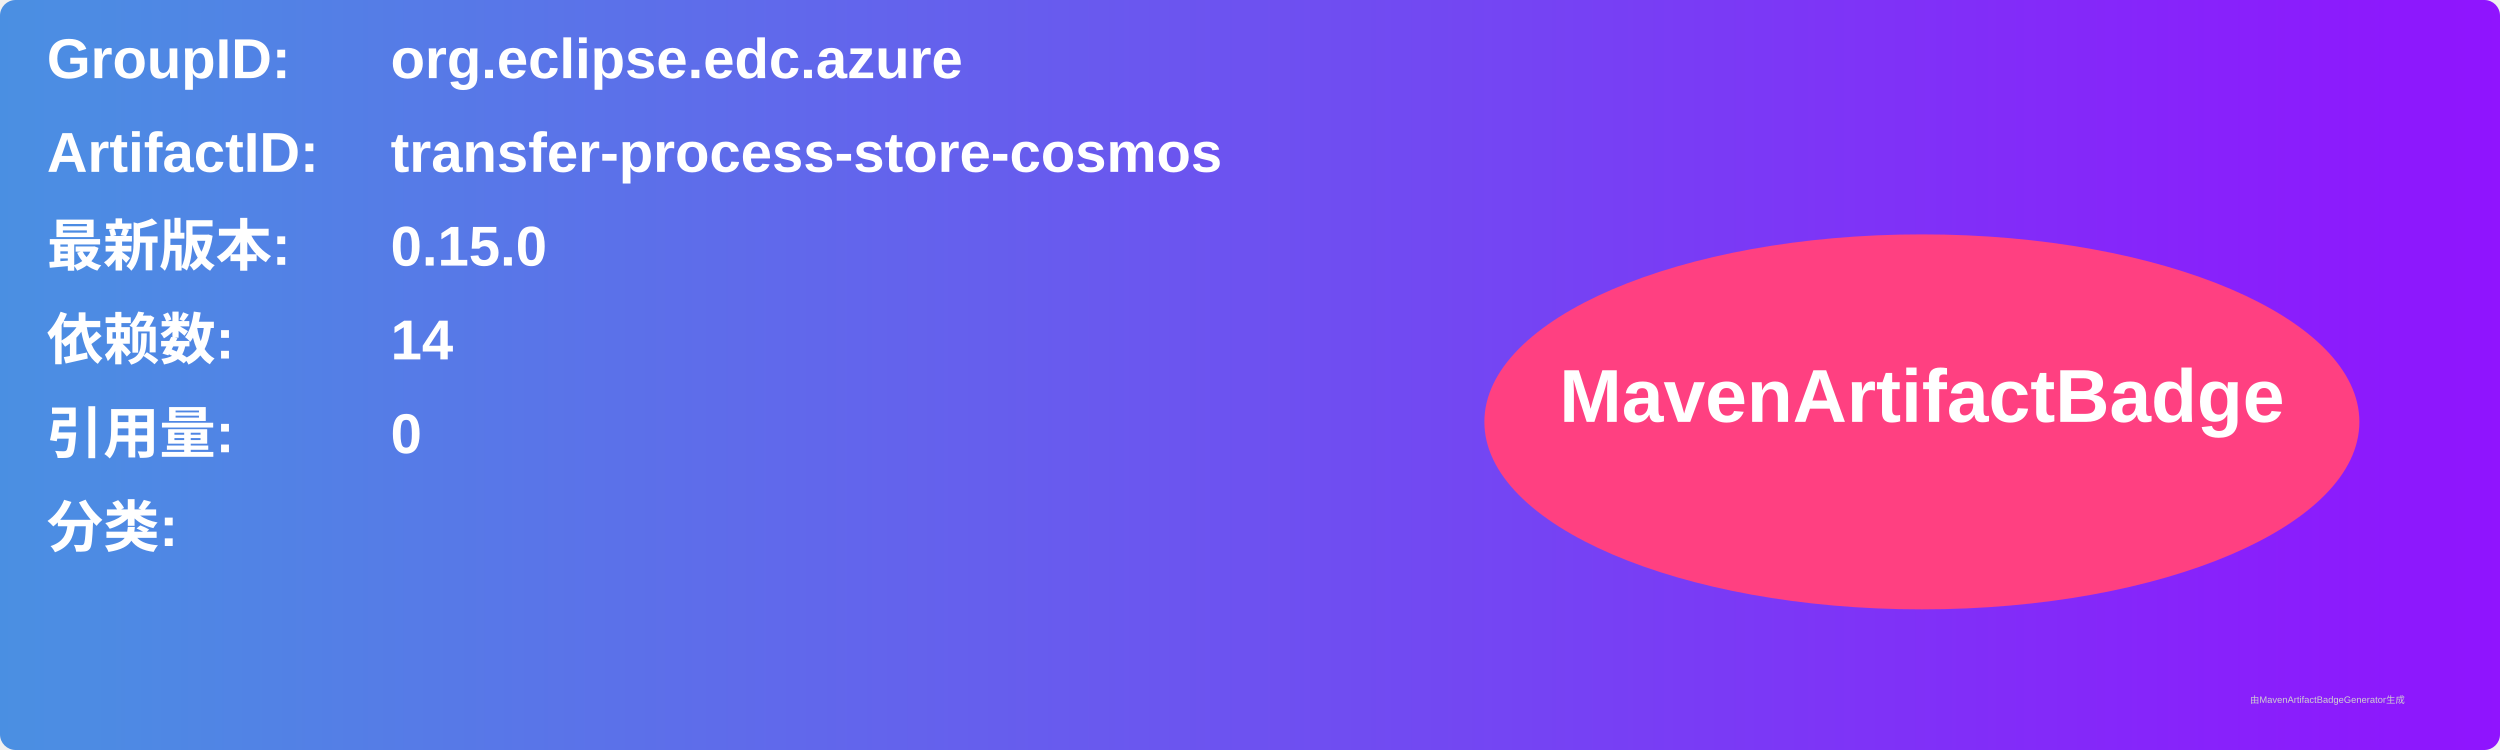
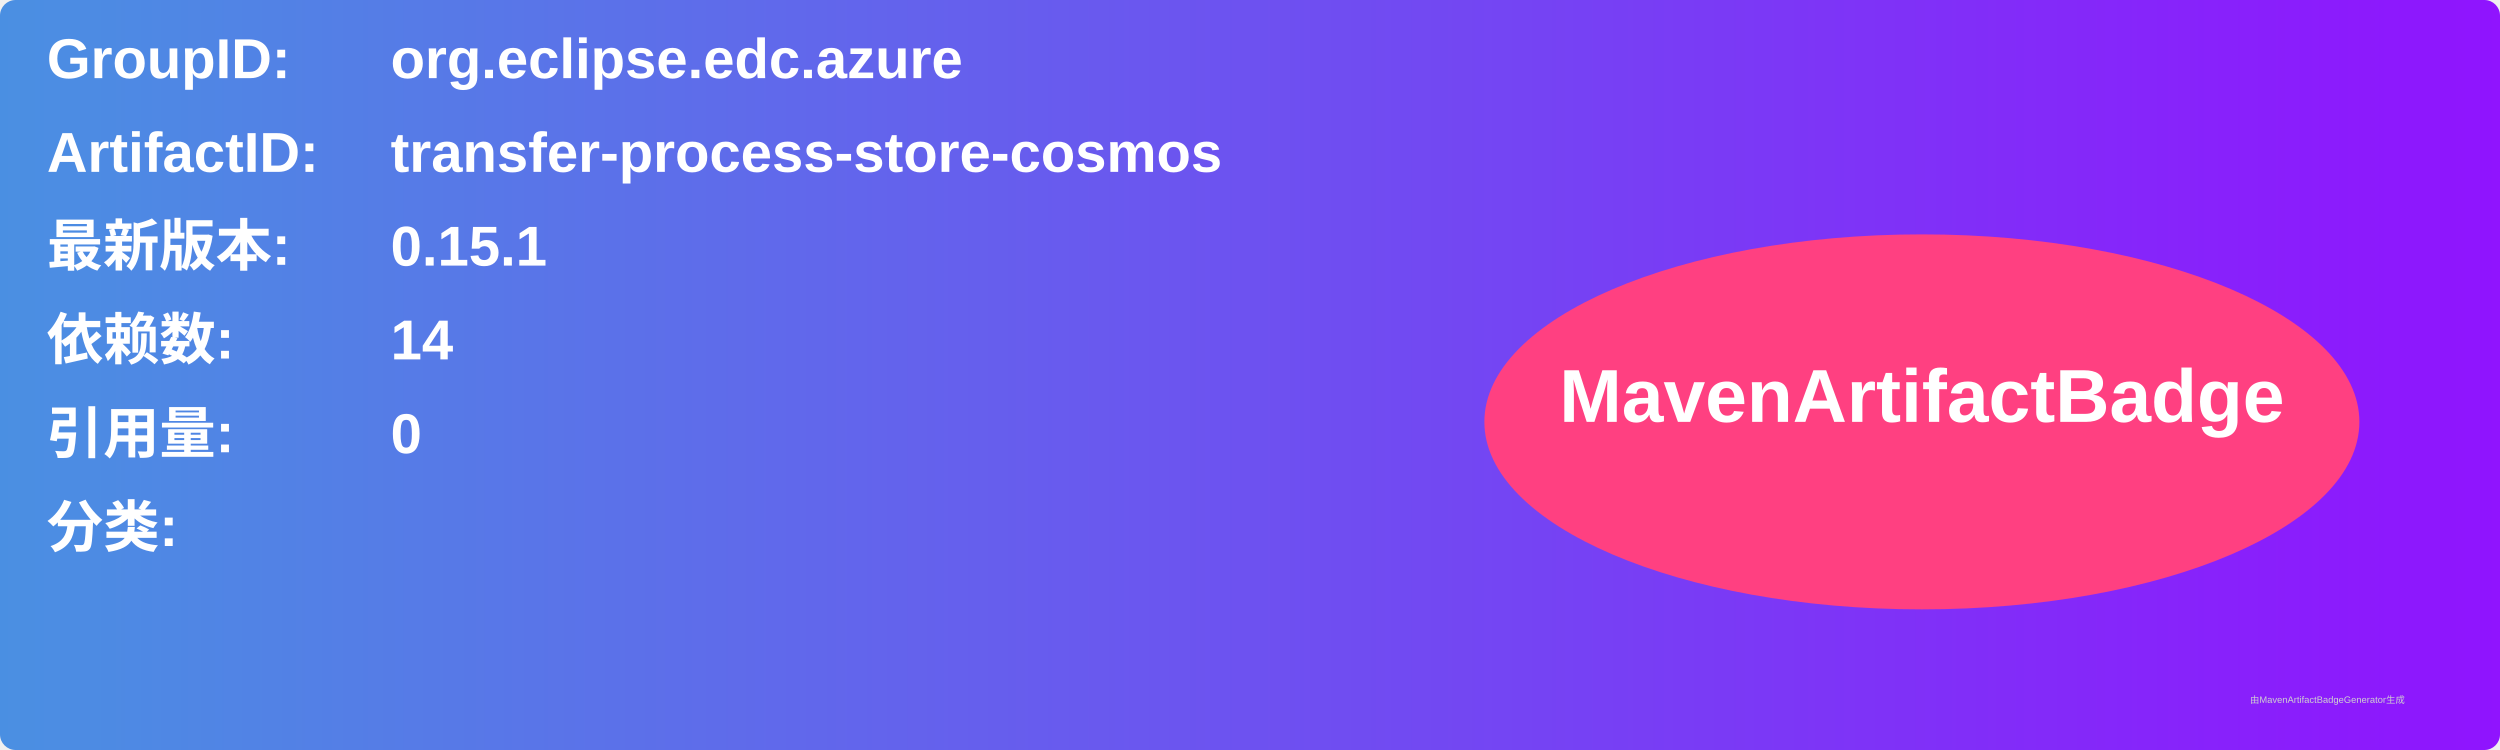
<svg xmlns="http://www.w3.org/2000/svg" width="800" height="240" viewBox="0 0 800 240">
  <linearGradient id="grad" x1="0%" y1="0%" x2="100%" y2="0%">
    <stop offset="0%" stop-color="#4a90e2" />
    <stop offset="100%" stop-color="#9013fe" />
  </linearGradient>
  <rect width="100%" height="100%" rx="5" ry="5" fill="url(#grad)" />
  <g transform="translate(15, 15)">
    <text x="0" y="10" font-family="Arial" font-size="18" fill="white" font-weight="bold" width="260">GroupID:</text>
    <text x="110" y="10" font-family="Arial" font-size="18" fill="white" font-weight="bold" width="460">org.eclipse.edc.azure</text>
    <text x="0" y="40" font-family="Arial" font-size="18" fill="white" font-weight="bold" width="260">ArtifactID:</text>
    <text x="110" y="40" font-family="Arial" font-size="18" fill="white" font-weight="bold" width="460">transfer-process-store-cosmos</text>
    <text x="0" y="70" font-family="Arial" font-size="18" fill="white" font-weight="bold">最新版本:</text>
    <text x="110" y="70" font-family="Arial" font-size="18" fill="white" font-weight="bold">
-       <tspan font-weight="bold">0.15.0</tspan>
+       <tspan font-weight="bold">0.15.1</tspan>
    </text>
    <text x="0" y="100" font-family="Arial" font-size="18" fill="white" font-weight="bold">依赖数: </text>
    <text x="110" y="100" font-family="Arial" font-size="18" fill="white">
      <tspan font-weight="bold">14</tspan>
    </text>
    <text x="0" y="130" font-family="Arial" font-size="18" fill="white" font-weight="bold">引用量: </text>
    <text x="110" y="130" font-family="Arial" font-size="18" fill="white">
      <tspan font-weight="bold">0</tspan>
    </text>
    <text x="0" y="160" font-family="Arial" font-size="18" fill="white" font-weight="bold">分类:</text>
    <text x="10" y="190" font-family="Arial" font-size="10" fill="white">
      <tspan font-weight="bold" />
    </text>
    <ellipse cx="600" cy="120" rx="140" ry="60" fill="#ff4081" />
    <text x="600" y="120" text-anchor="middle" font-family="Arial" font-size="24" fill="white" font-weight="bold">MavenArtifactBadge</text>
  </g>
  <text x="720" y="225" font-family="Arial" font-size="3" fill="#d0d0d0">由MavenArtifactBadgeGenerator生成</text>
</svg>
